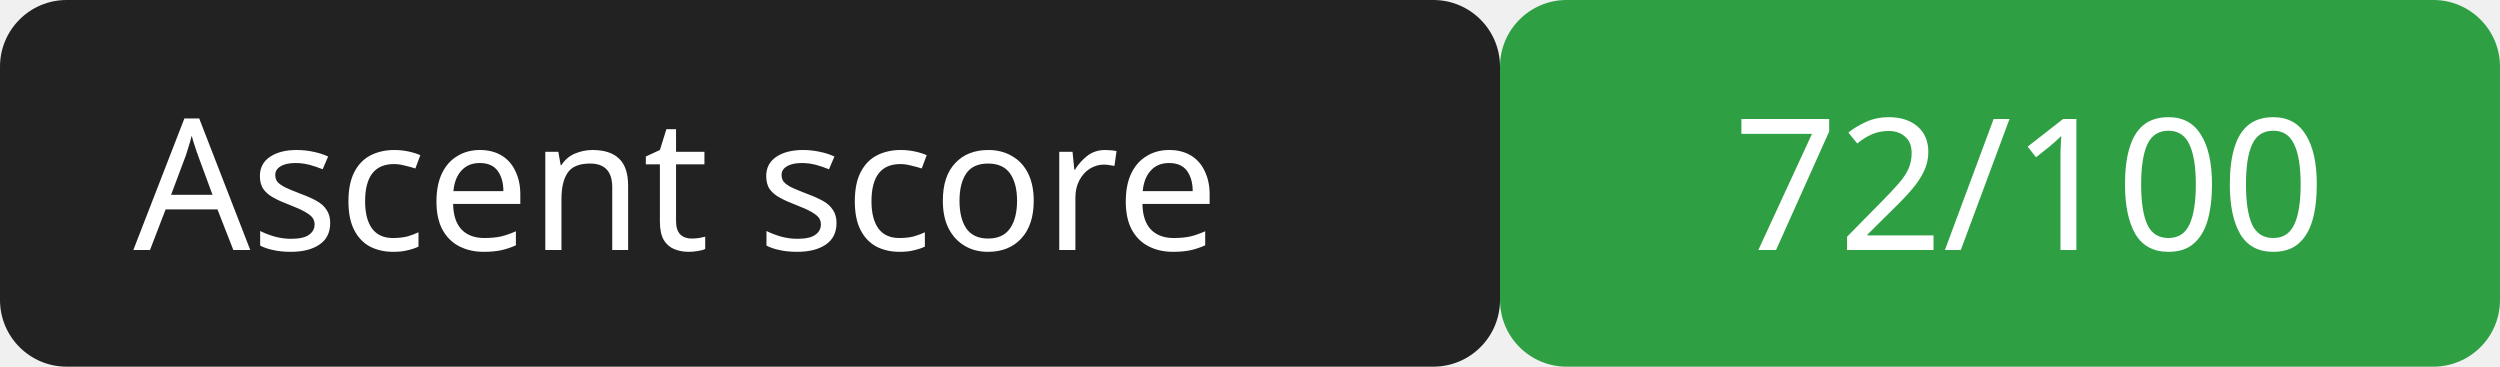
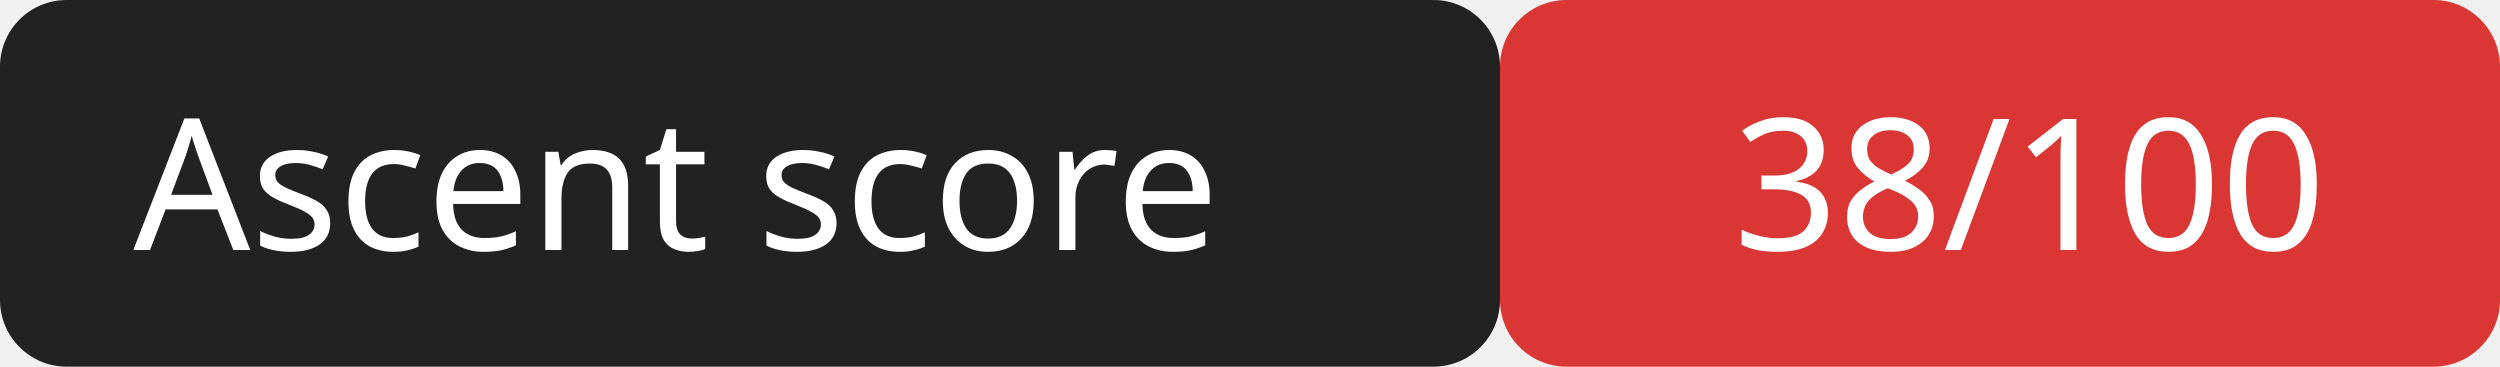
<svg xmlns="http://www.w3.org/2000/svg" width="150" height="22">
  <rect width="90" height="22" rx="4" fill="#222" />
-   <rect x="90" width="60" height="22" rx="4" fill="#2ea043" />
+   <rect x="90" width="60" height="22" rx="4" fill="#da3633" />
  <g fill="#fff" font-family="Verdana,sans-serif" font-size="11">
    <text x="8" y="15">Ascent score</text>
-     <text x="104" y="15">72/100</text>
+     <text x="104" y="15">38/100</text>
  </g>
</svg>
